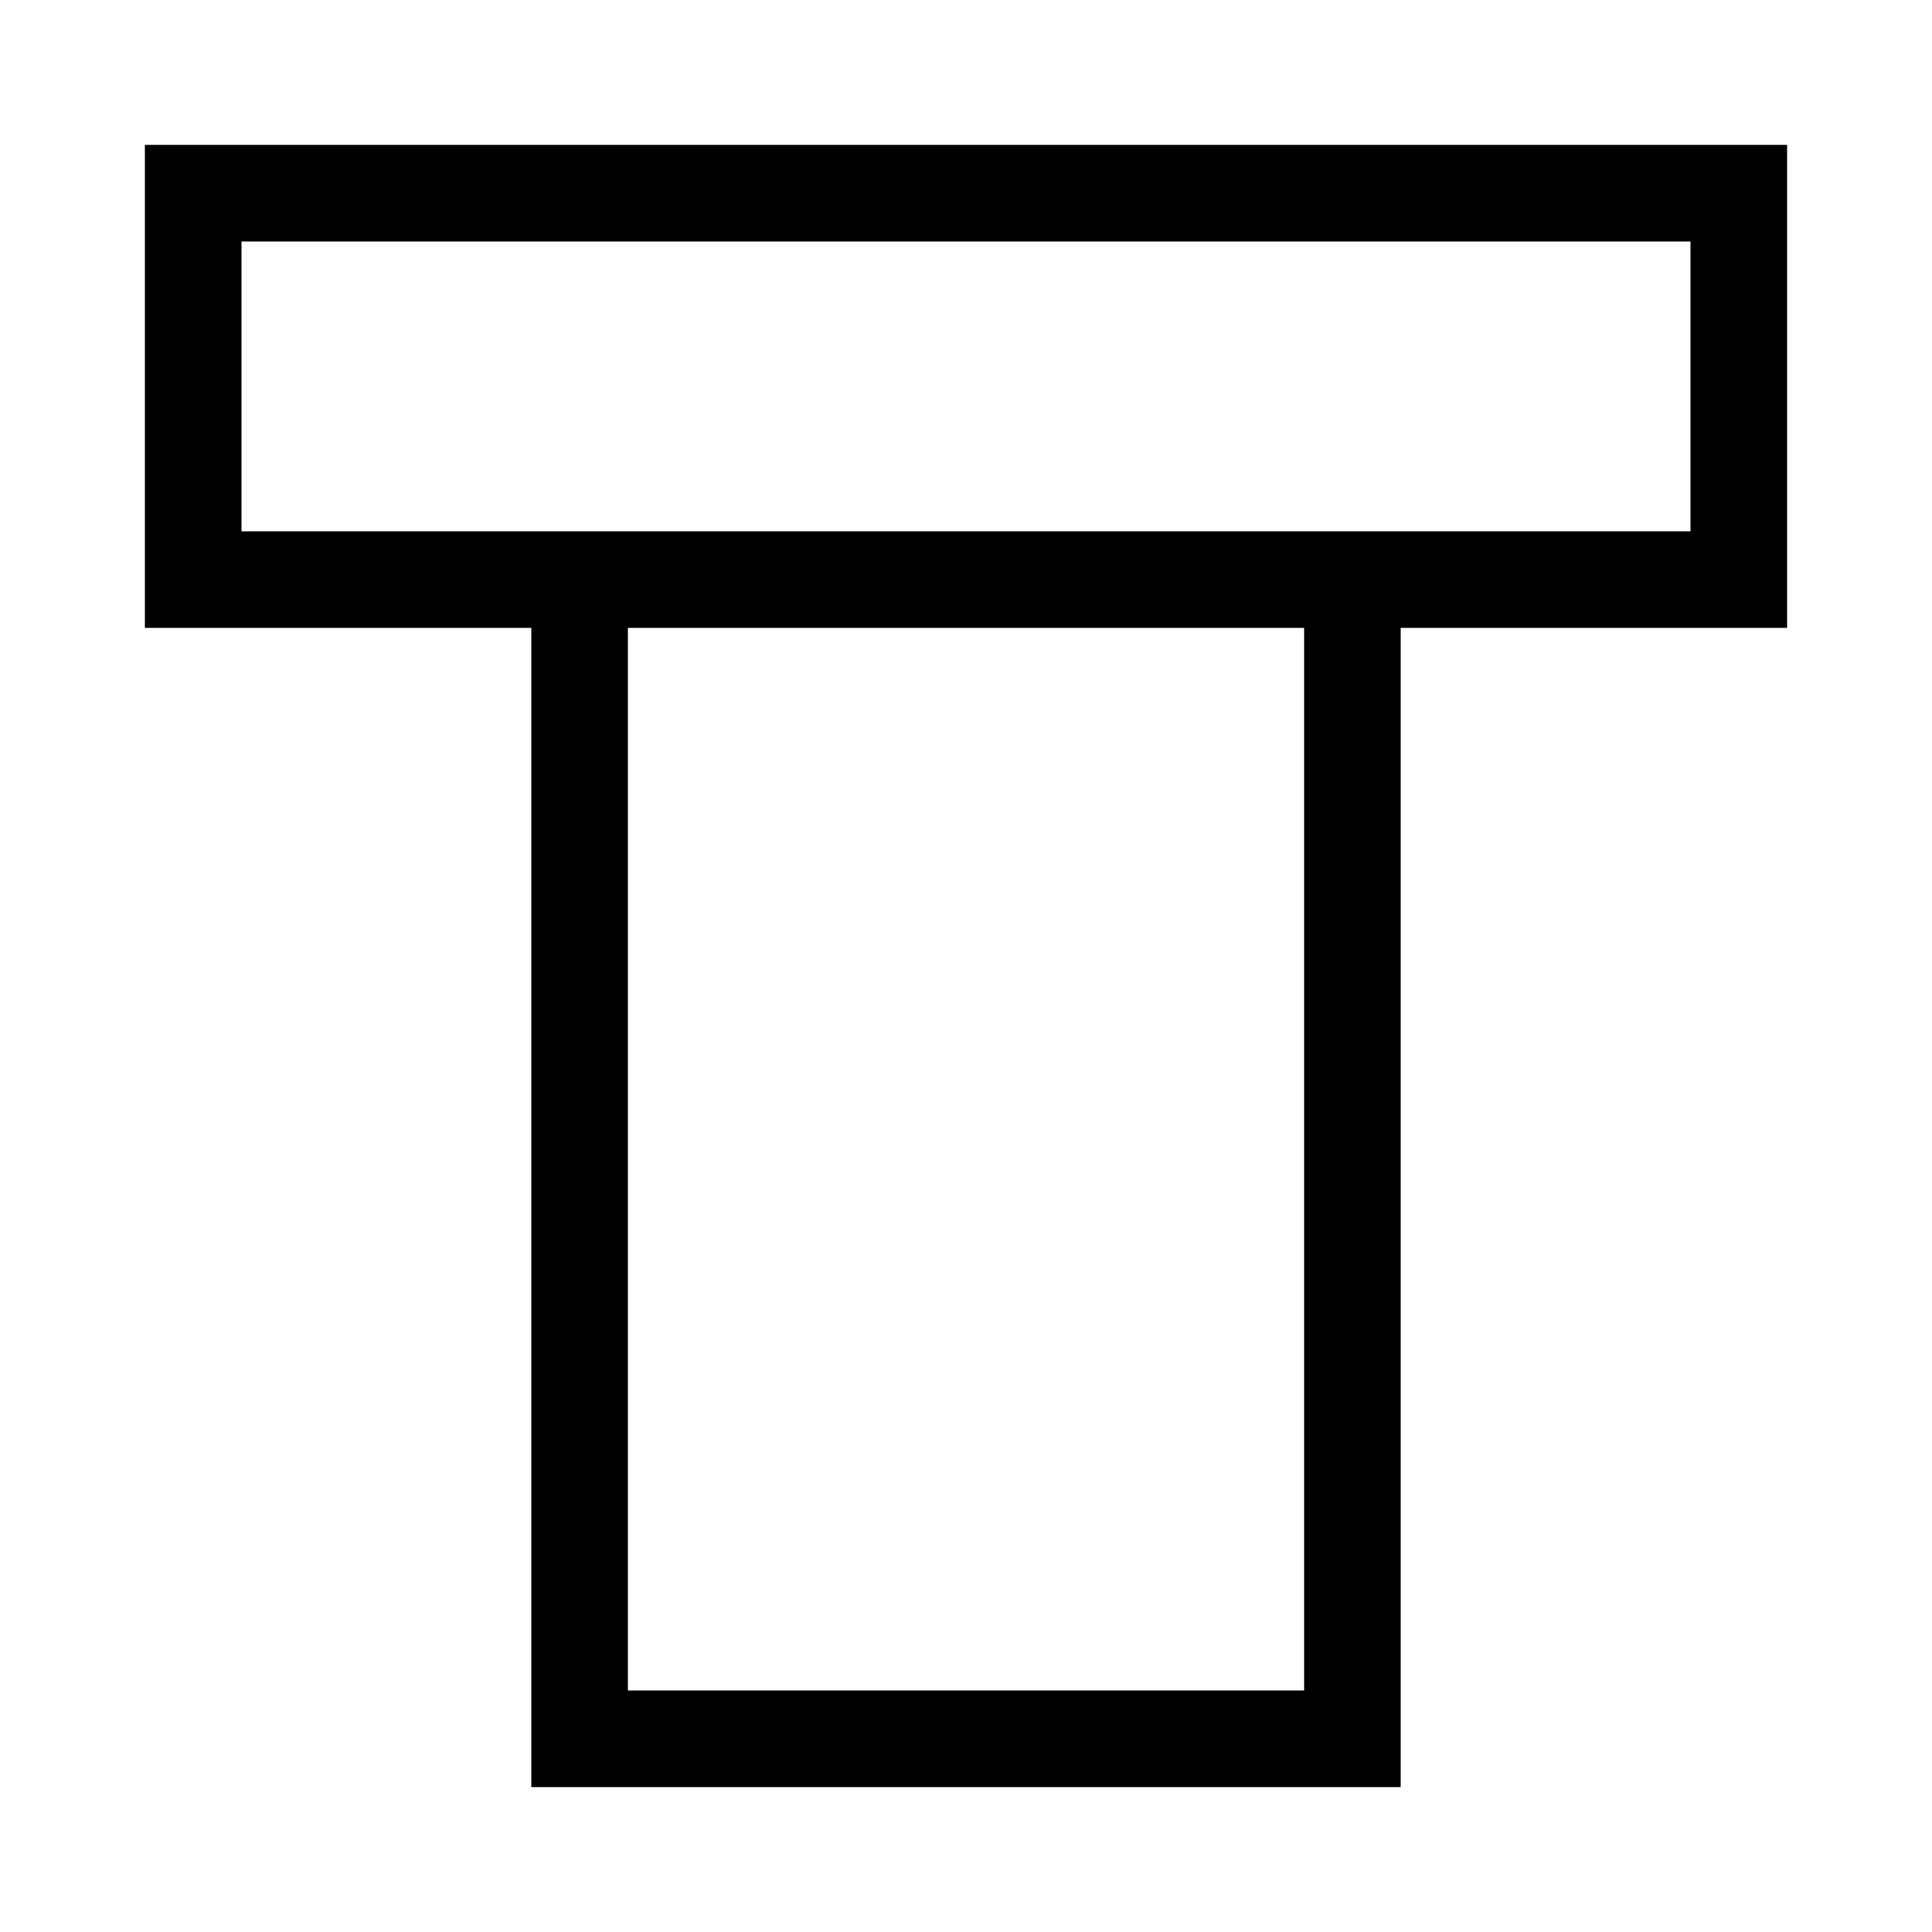
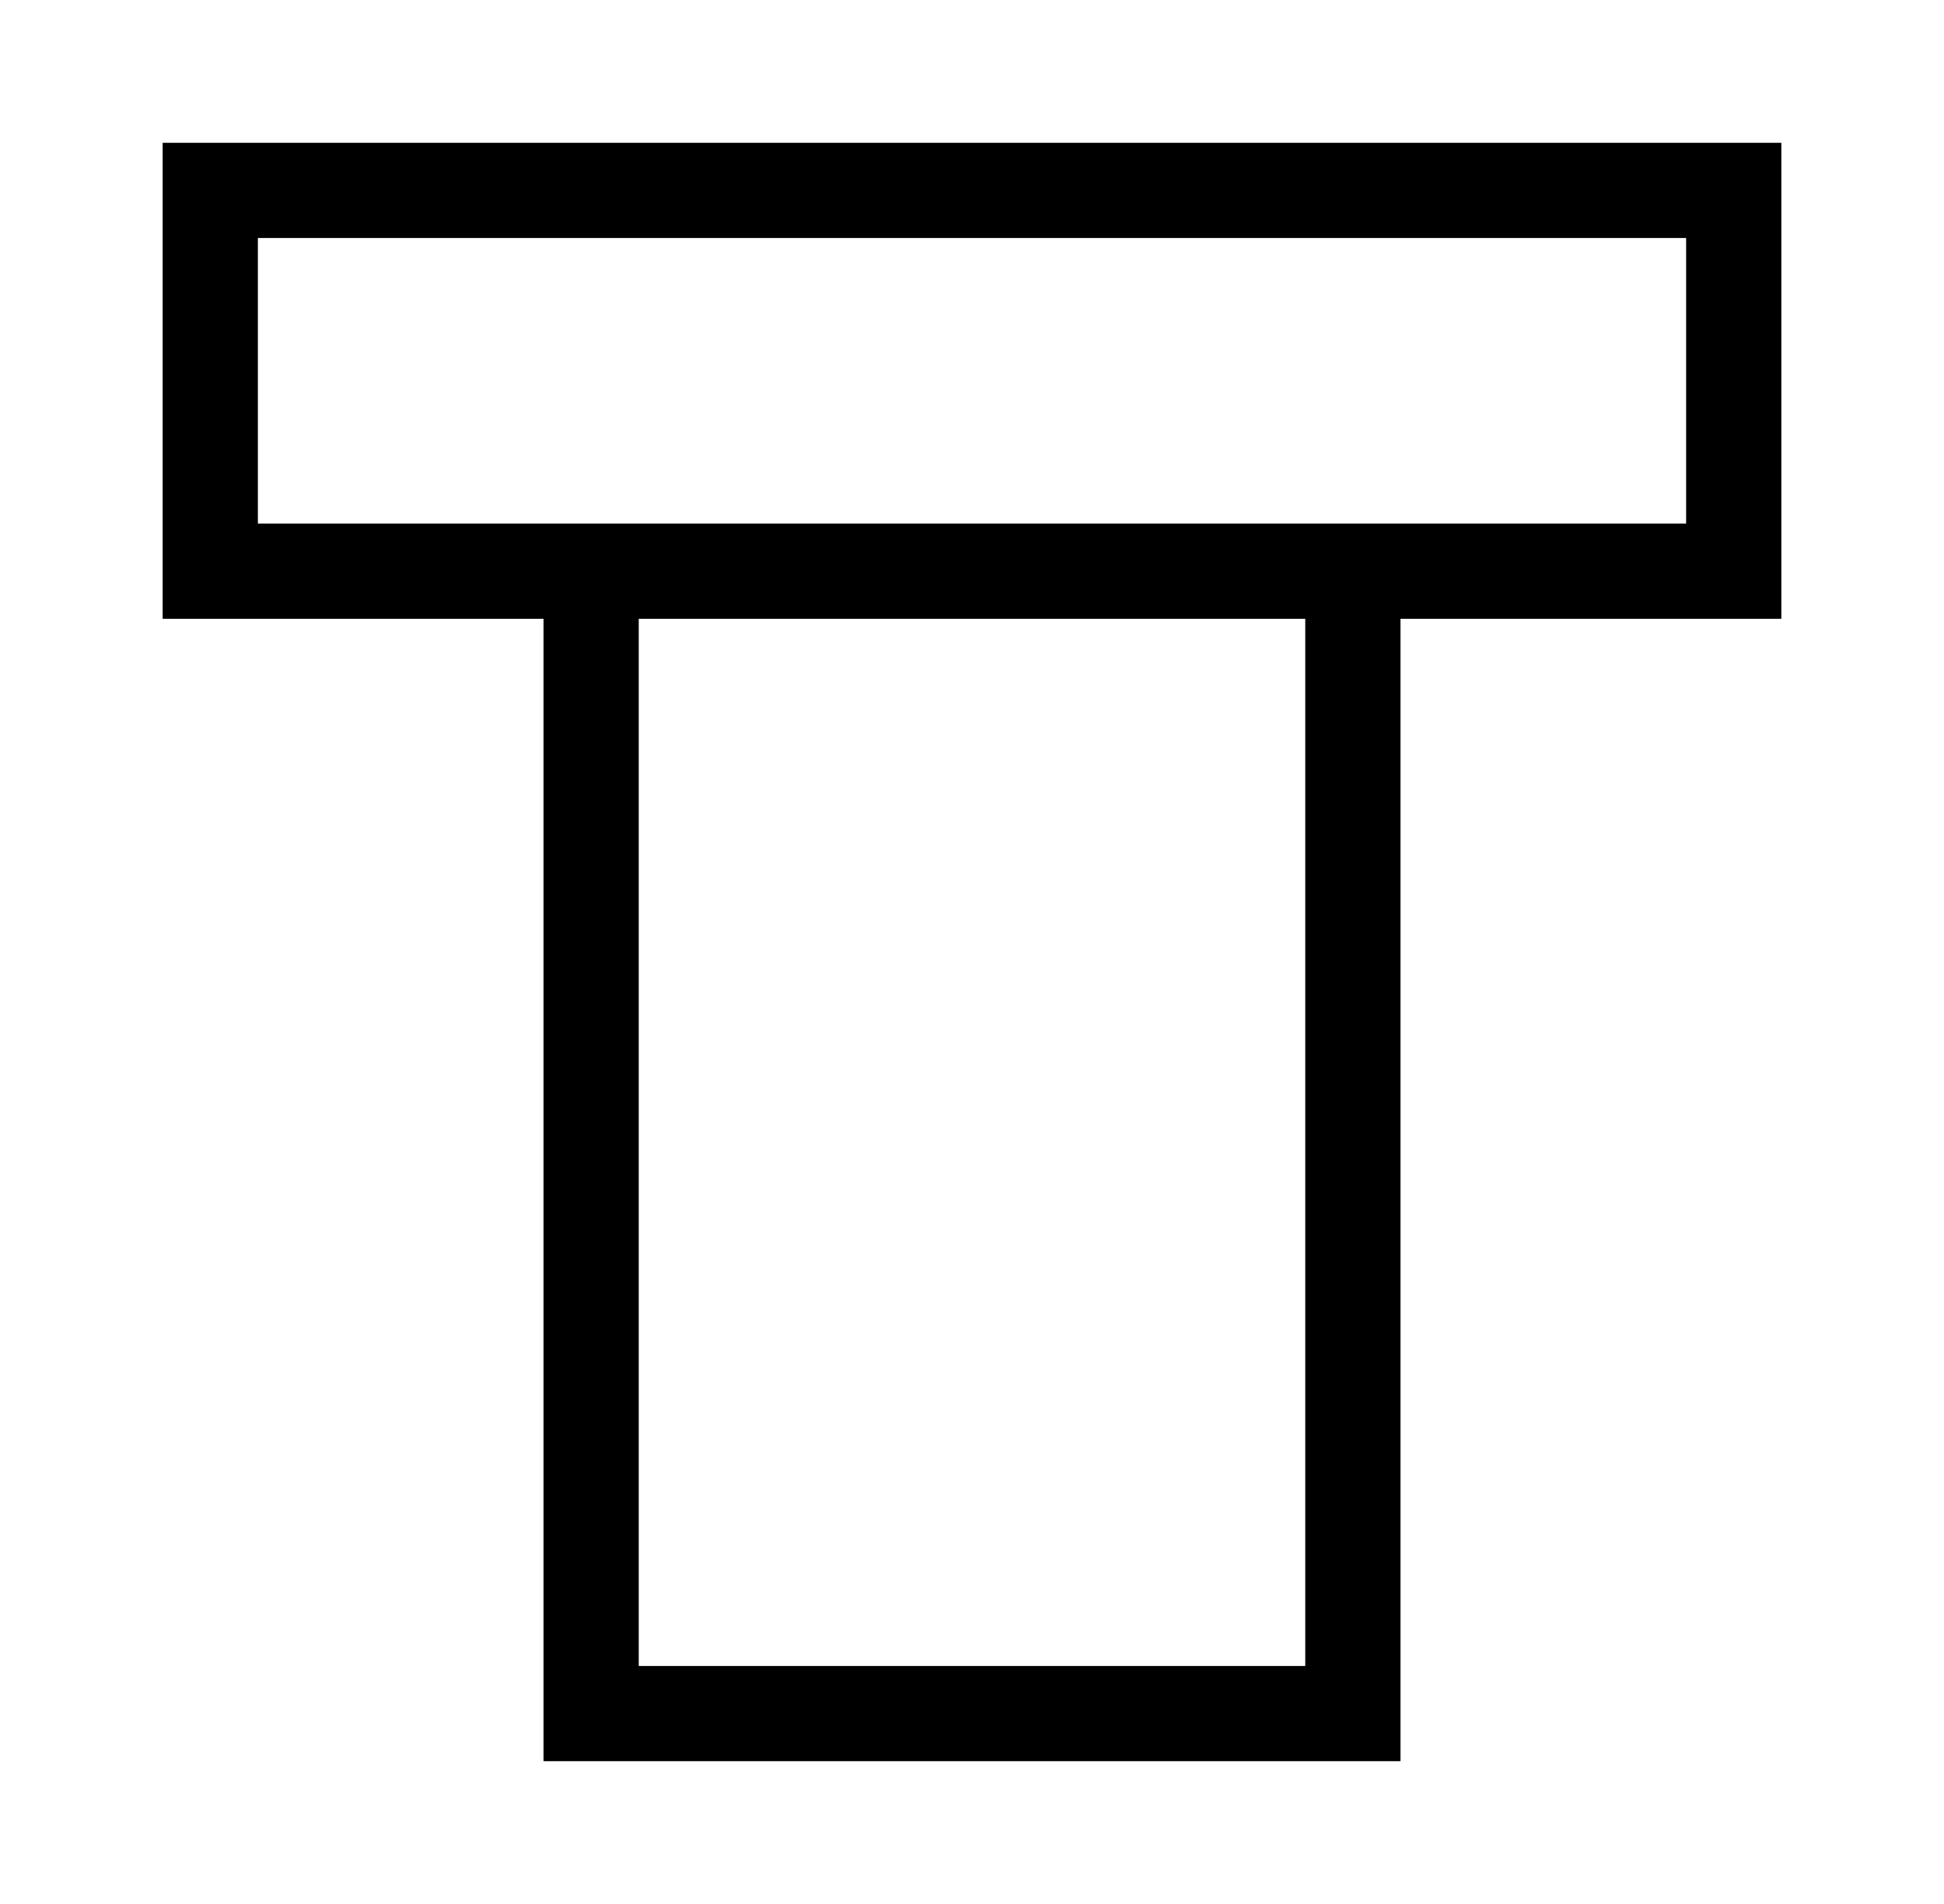
- <svg xmlns="http://www.w3.org/2000/svg" width="100" height="100" viewBox="0 0 100 100">
+ <svg xmlns="http://www.w3.org/2000/svg" width="98" height="96" viewBox="0 0 100 100">
  <path d="M10 10 H90 V30 H10 Z M30 30 V90 H70 V30 H30 Z" fill="none" stroke="black" stroke-width="5" />
</svg>
